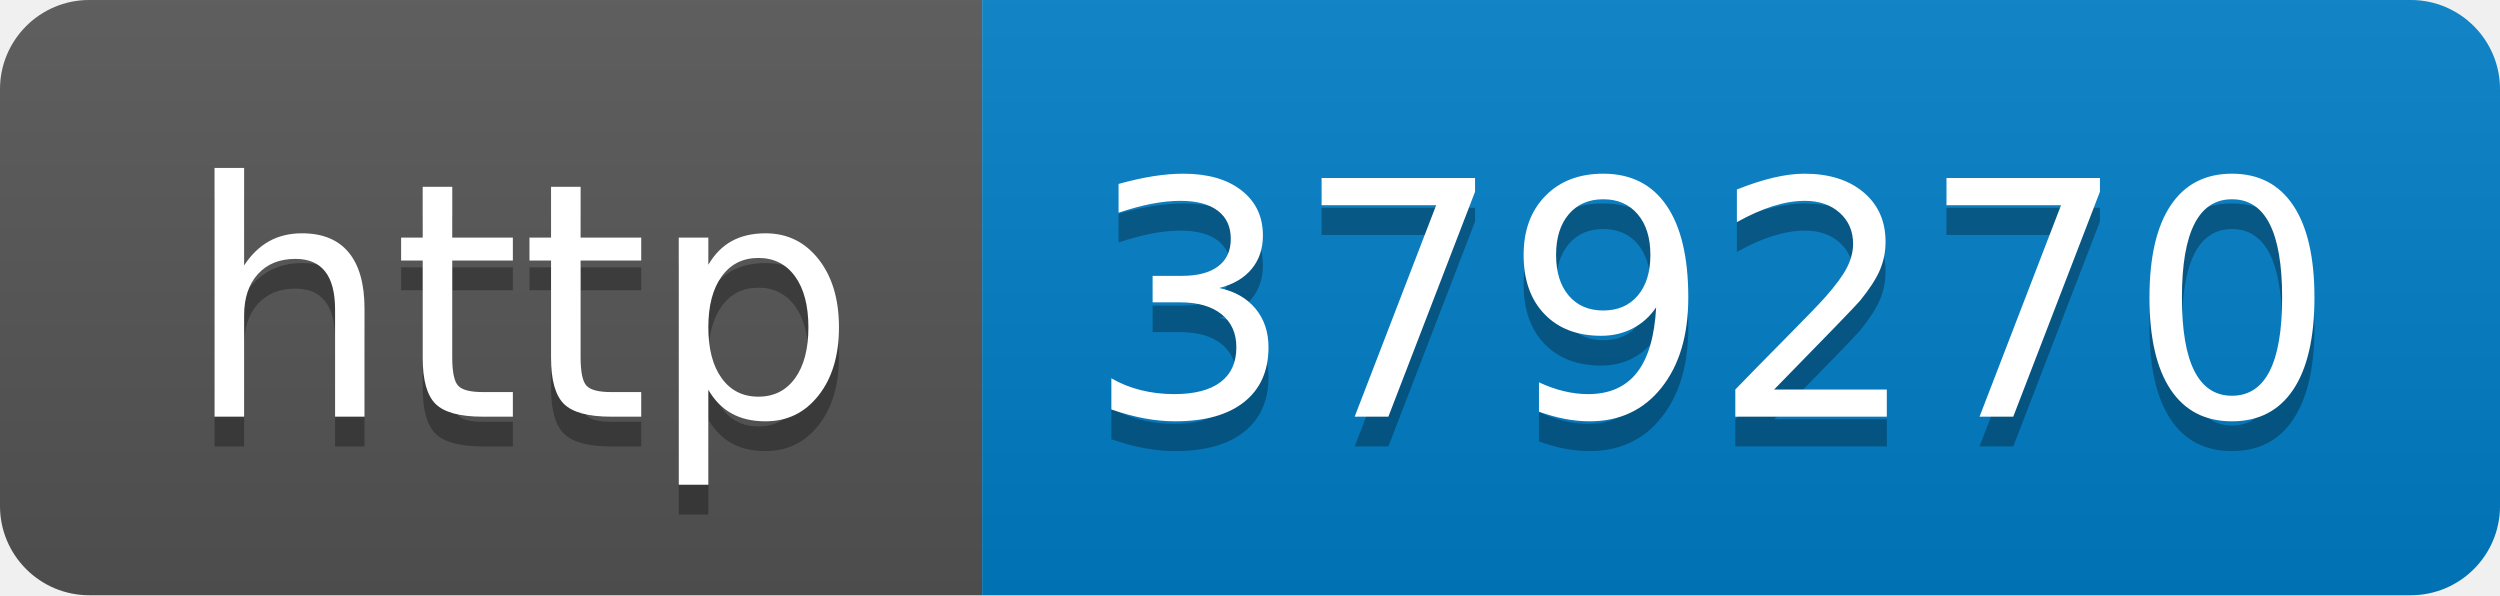
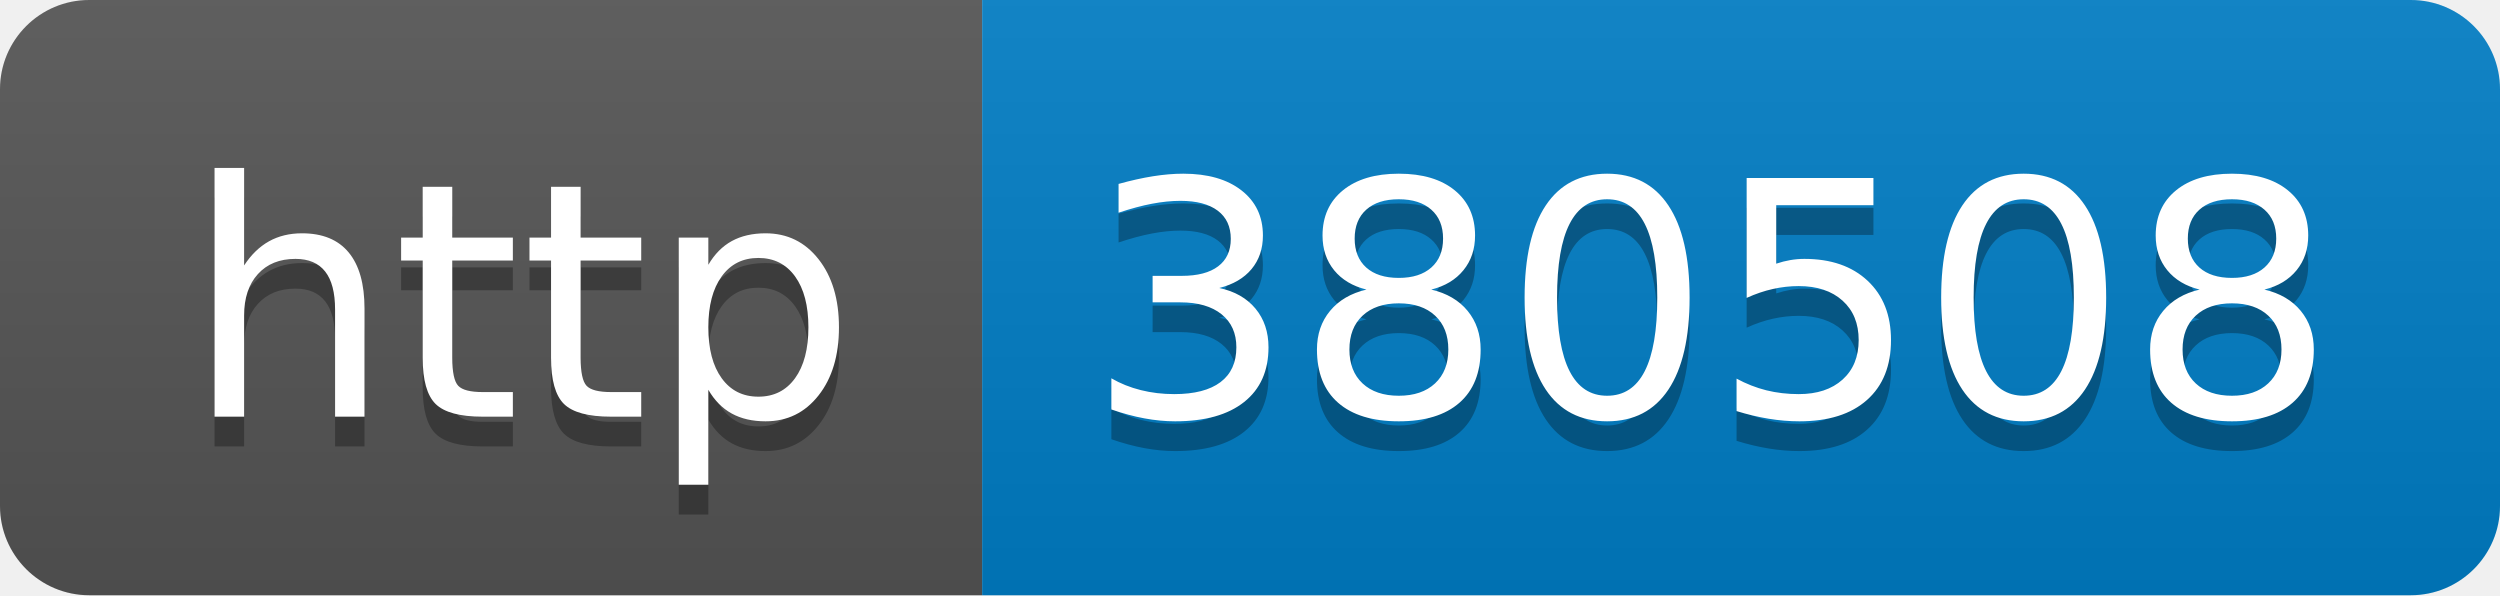
- <svg xmlns="http://www.w3.org/2000/svg" width="84" height="20" role="img" aria-label="http: 379270">
+ <svg xmlns="http://www.w3.org/2000/svg" width="84" height="20" role="img" aria-label="http: 380508">
  <linearGradient id="s" x2="0" y2="100%">
    <stop offset="0" stop-color="#bbb" stop-opacity=".1" />
    <stop offset="1" stop-opacity=".1" />
  </linearGradient>
  <clipPath id="r">
    <rect width="84" height="20" rx="3" fill="#fff" />
  </clipPath>
  <g clip-path="url(#r)">
    <rect width="33" height="20" fill="#555" />
    <rect x="33" width="51" height="20" fill="#007ec6" />
    <rect width="84" height="20" fill="url(#s)" />
  </g>
  <g fill="#fff" text-anchor="middle" font-family="Verdana,Geneva,DejaVu Sans,sans-serif" text-rendering="geometricPrecision" font-size="110">
    <text aria-hidden="true" x="175" y="150" fill="#010101" fill-opacity=".3" transform="scale(.1)" textLength="230">http</text>
    <text x="175" y="140" transform="scale(.1)" fill="#fff" textLength="230">http</text>
-     <text aria-hidden="true" x="575" y="150" fill="#010101" fill-opacity=".3" transform="scale(.1)" textLength="410">379270</text>
-     <text x="575" y="140" transform="scale(.1)" fill="#fff" textLength="410">379270</text>
+     <text aria-hidden="true" x="575" y="150" fill="#010101" fill-opacity=".3" transform="scale(.1)" textLength="410">380508</text>
+     <text x="575" y="140" transform="scale(.1)" fill="#fff" textLength="410">380508</text>
  </g>
</svg>
